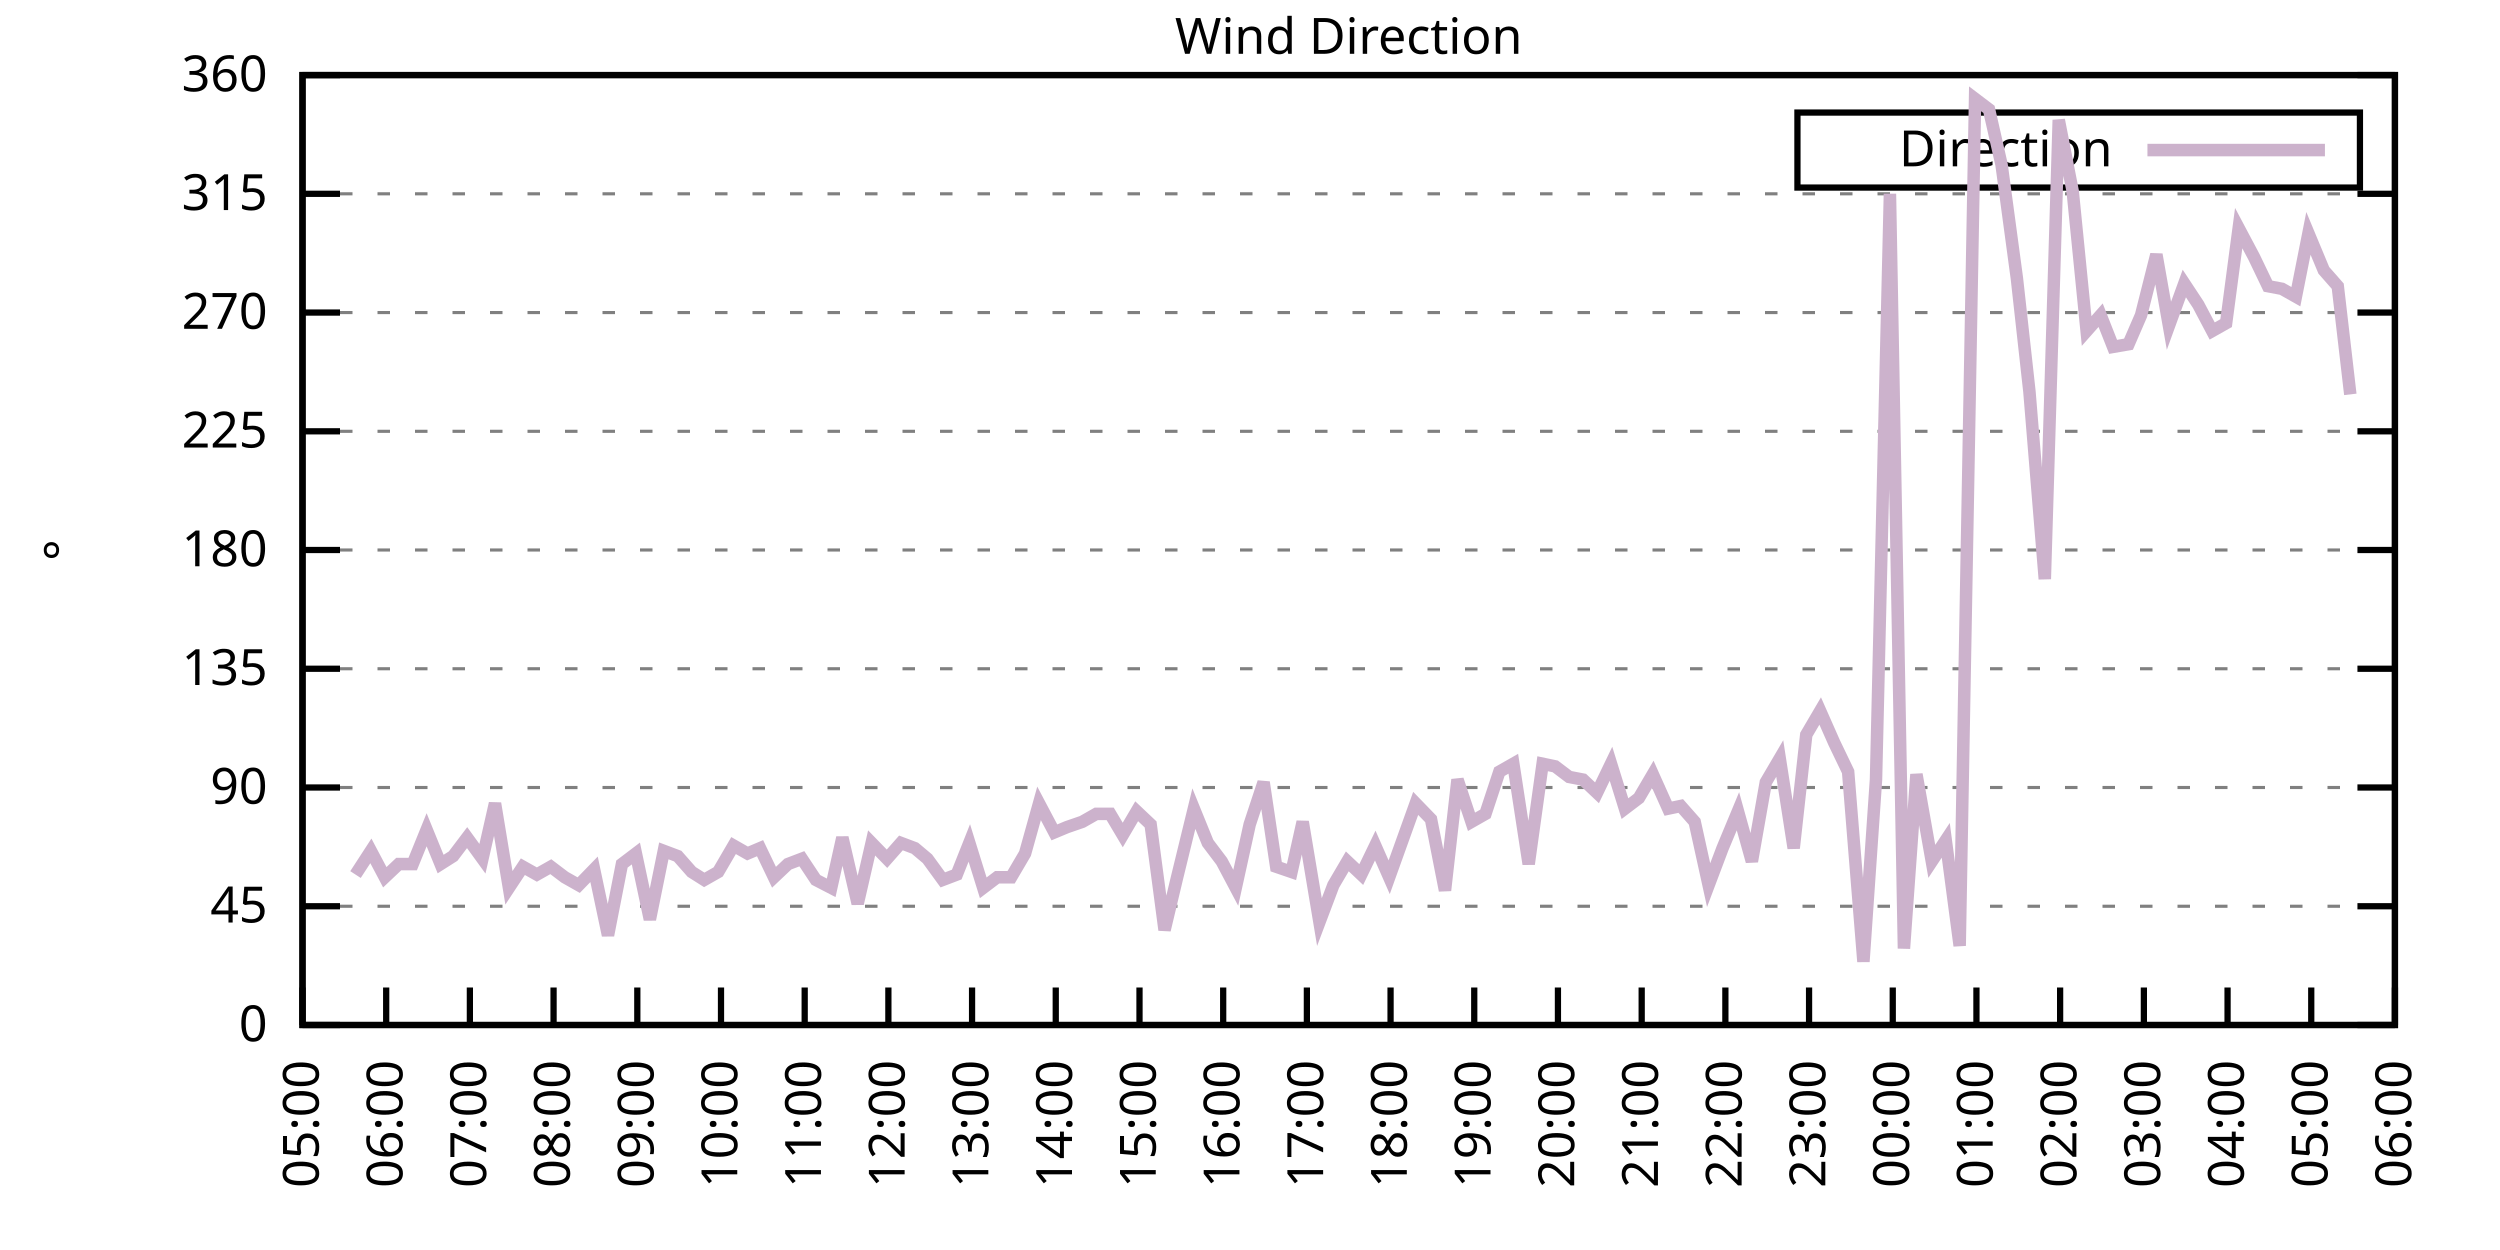
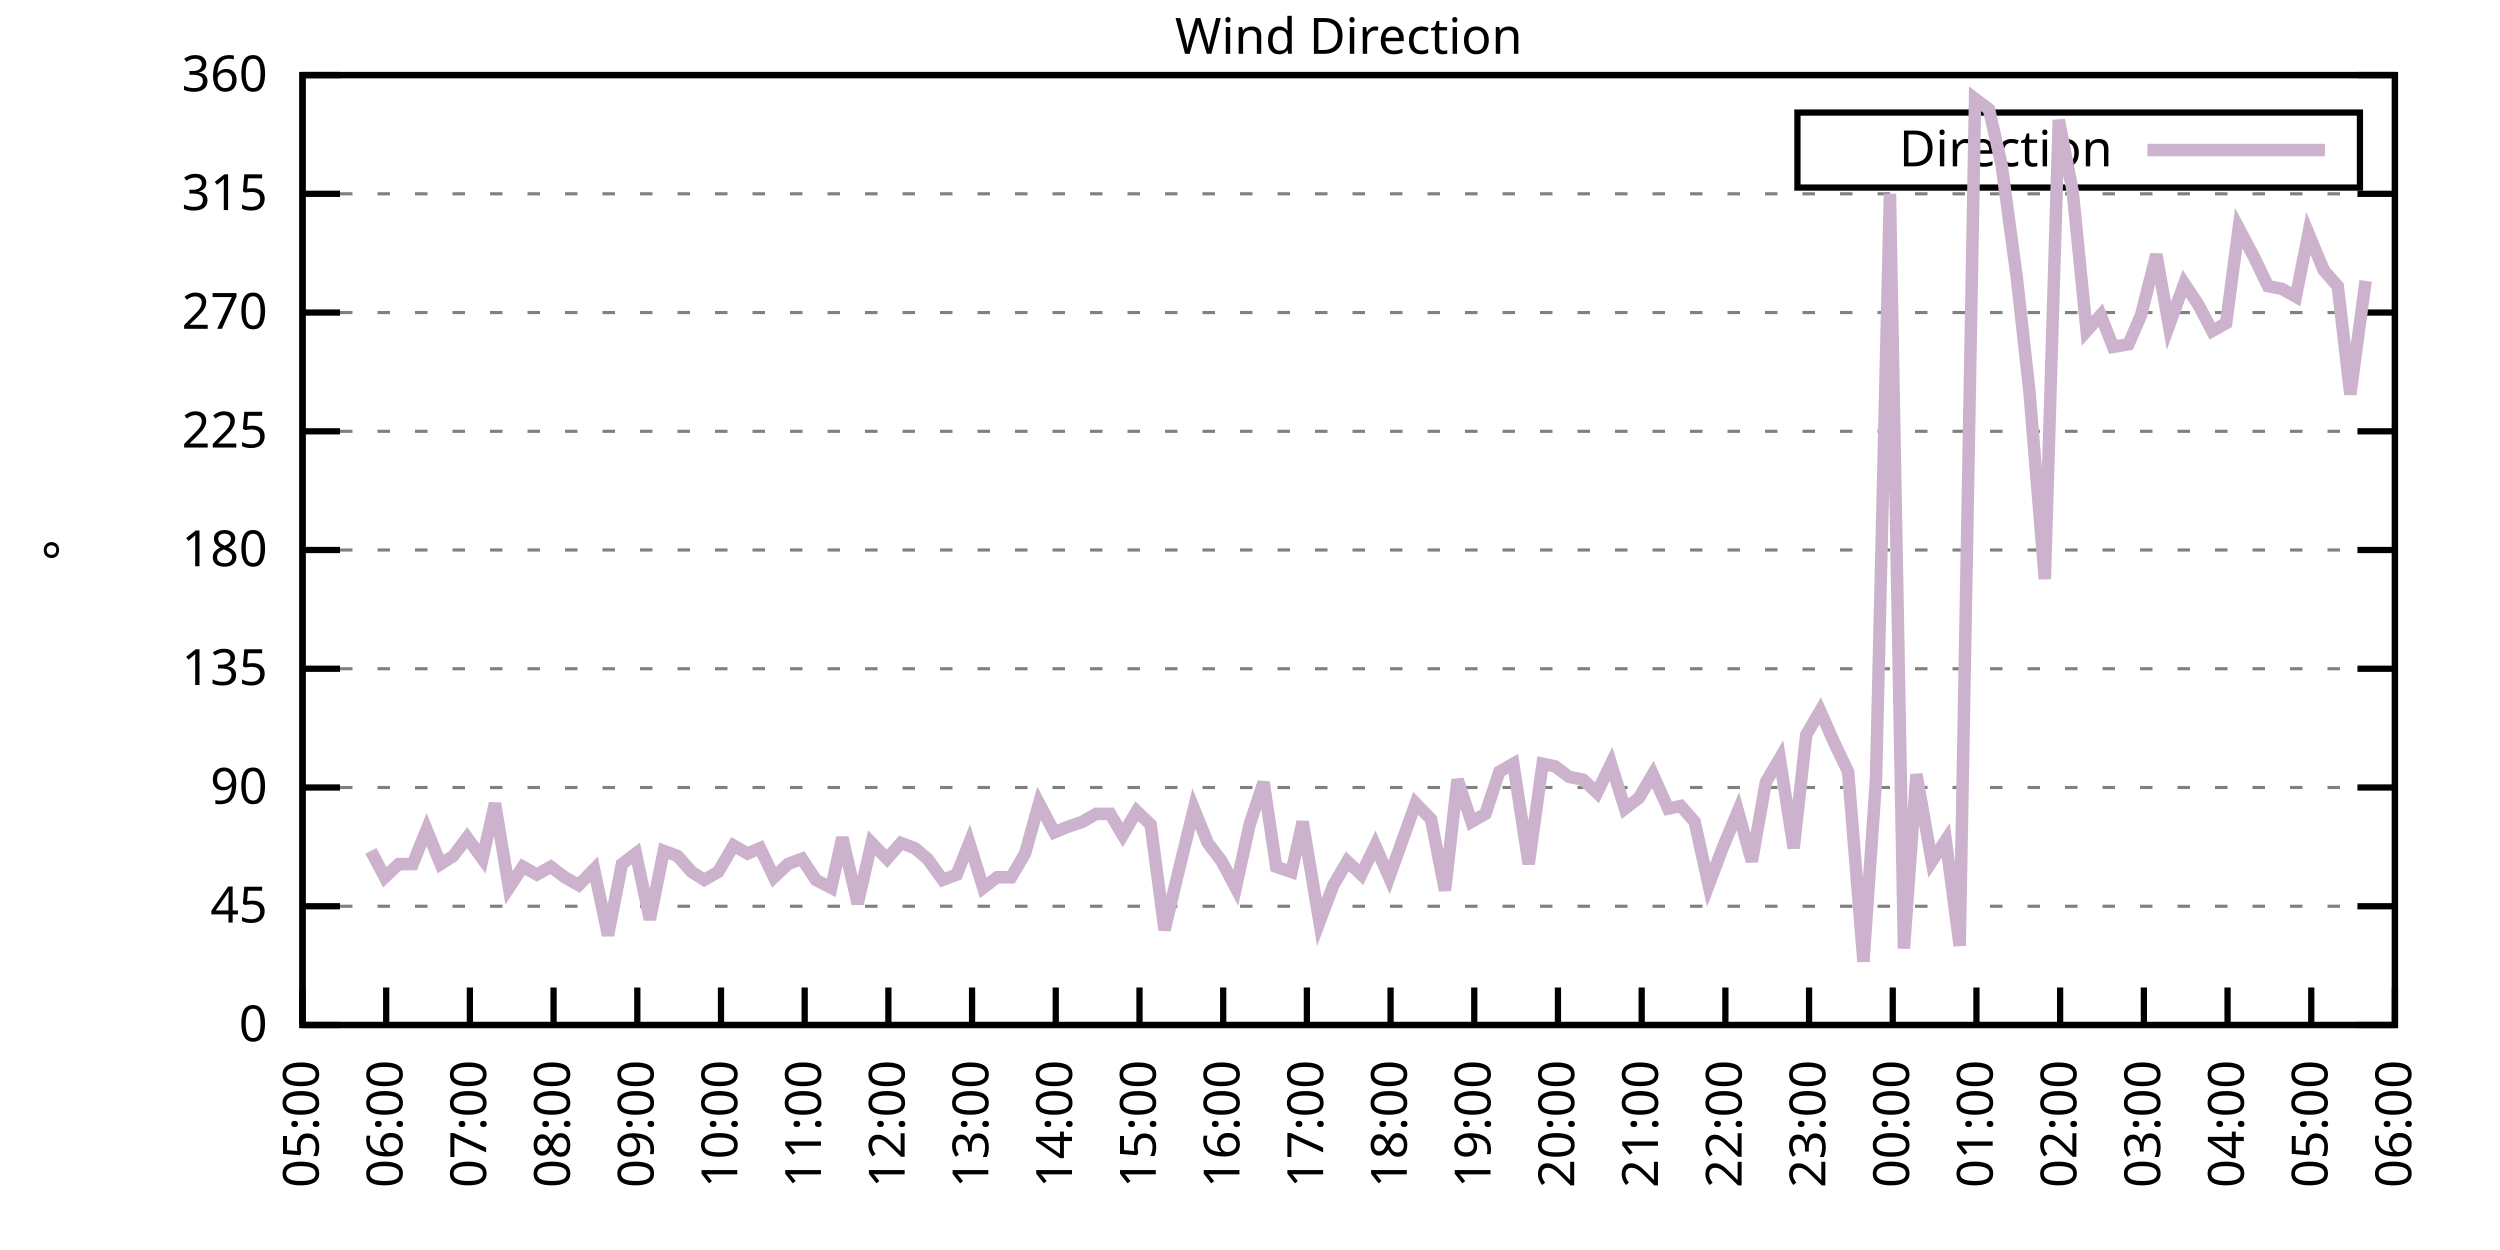
<svg xmlns="http://www.w3.org/2000/svg" xmlns:xlink="http://www.w3.org/1999/xlink" width="400" height="200" viewBox="0 0 400 200">
  <g id="gnuplot_canvas">
    <rect x="0" y="0" width="400" height="200" fill="none" />
    <defs>
      <circle id="gpDot" r="0.5" stroke-width="0.5" stroke="currentColor" />
      <path id="gpPt0" stroke-width="0.333" stroke="currentColor" d="M-1,0 h2 M0,-1 v2" />
      <path id="gpPt1" stroke-width="0.333" stroke="currentColor" d="M-1,-1 L1,1 M1,-1 L-1,1" />
      <path id="gpPt2" stroke-width="0.333" stroke="currentColor" d="M-1,0 L1,0 M0,-1 L0,1 M-1,-1 L1,1 M-1,1 L1,-1" />
      <rect id="gpPt3" stroke-width="0.333" stroke="currentColor" x="-1" y="-1" width="2" height="2" />
      <rect id="gpPt4" stroke-width="0.333" stroke="currentColor" fill="currentColor" x="-1" y="-1" width="2" height="2" />
      <circle id="gpPt5" stroke-width="0.333" stroke="currentColor" cx="0" cy="0" r="1" />
      <use xlink:href="#gpPt5" id="gpPt6" fill="currentColor" stroke="none" />
      <path id="gpPt7" stroke-width="0.333" stroke="currentColor" d="M0,-1.33 L-1.33,0.67 L1.33,0.67 z" />
      <use xlink:href="#gpPt7" id="gpPt8" fill="currentColor" stroke="none" />
      <use xlink:href="#gpPt7" id="gpPt9" stroke="currentColor" transform="rotate(180)" />
      <use xlink:href="#gpPt9" id="gpPt10" fill="currentColor" stroke="none" />
      <use xlink:href="#gpPt3" id="gpPt11" stroke="currentColor" transform="rotate(45)" />
      <use xlink:href="#gpPt11" id="gpPt12" fill="currentColor" stroke="none" />
      <path id="gpPt13" stroke-width="0.333" stroke="currentColor" d="M0,1.330 L1.265,0.411 L0.782,-1.067 L-0.782,-1.076 L-1.265,0.411 z" />
      <use xlink:href="#gpPt13" id="gpPt14" fill="currentColor" stroke="none" />
      <filter id="textbox" filterUnits="objectBoundingBox" x="0" y="0" height="1" width="1">
        <feFlood flood-color="white" flood-opacity="1" result="bgnd" />
        <feComposite in="SourceGraphic" in2="bgnd" operator="atop" />
      </filter>
      <filter id="greybox" filterUnits="objectBoundingBox" x="0" y="0" height="1" width="1">
        <feFlood flood-color="lightgrey" flood-opacity="1" result="grey" />
        <feComposite in="SourceGraphic" in2="grey" operator="atop" />
      </filter>
    </defs>
    <g fill="none" color="white" stroke="currentColor" stroke-width="1.00" stroke-linecap="butt" stroke-linejoin="miter">
</g>
    <g fill="none" color="black" stroke="currentColor" stroke-width="1.00" stroke-linecap="butt" stroke-linejoin="miter">
      <g stroke="none" shape-rendering="crispEdges">
        <polygon fill="rgb(255, 255, 255)" points="48.40,164.00 383.18,164.00 383.18,12.02 48.40,12.02 " />
      </g>
    </g>
    <g fill="none" color="black" stroke="currentColor" stroke-width="1.00" stroke-linecap="butt" stroke-linejoin="miter">
</g>
    <g fill="none" color="black" stroke="black" stroke-width="0.50" stroke-linecap="butt" stroke-linejoin="miter">
</g>
    <g fill="none" color="gray" stroke="currentColor" stroke-width="0.50" stroke-linecap="butt" stroke-linejoin="miter">
      <path stroke="gray" stroke-dasharray="2,4" class="gridline" d="M48.40,164.00 L383.19,164.00  " />
    </g>
    <g fill="none" color="gray" stroke="gray" stroke-width="1.00" stroke-linecap="butt" stroke-linejoin="miter">
</g>
    <g fill="none" color="black" stroke="currentColor" stroke-width="1.00" stroke-linecap="butt" stroke-linejoin="miter">
      <path stroke="black" d="M48.40,164.00 L54.40,164.00 M383.19,164.00 L377.19,164.00  " />
      <g transform="translate(42.80,166.60)" stroke="none" fill="black" font-family="Sans" font-size="8.00" text-anchor="end">
        <text>
          <tspan font-family="Sans"> 0</tspan>
        </text>
      </g>
    </g>
    <g fill="none" color="black" stroke="currentColor" stroke-width="1.00" stroke-linecap="butt" stroke-linejoin="miter">
</g>
    <g fill="none" color="black" stroke="black" stroke-width="0.50" stroke-linecap="butt" stroke-linejoin="miter">
</g>
    <g fill="none" color="gray" stroke="currentColor" stroke-width="0.50" stroke-linecap="butt" stroke-linejoin="miter">
      <path stroke="gray" stroke-dasharray="2,4" class="gridline" d="M48.40,145.00 L383.19,145.00  " />
    </g>
    <g fill="none" color="gray" stroke="gray" stroke-width="1.00" stroke-linecap="butt" stroke-linejoin="miter">
</g>
    <g fill="none" color="black" stroke="currentColor" stroke-width="1.00" stroke-linecap="butt" stroke-linejoin="miter">
      <path stroke="black" d="M48.40,145.00 L54.40,145.00 M383.19,145.00 L377.19,145.00  " />
      <g transform="translate(42.80,147.60)" stroke="none" fill="black" font-family="Sans" font-size="8.00" text-anchor="end">
        <text>
          <tspan font-family="Sans"> 45</tspan>
        </text>
      </g>
    </g>
    <g fill="none" color="black" stroke="currentColor" stroke-width="1.00" stroke-linecap="butt" stroke-linejoin="miter">
</g>
    <g fill="none" color="black" stroke="black" stroke-width="0.50" stroke-linecap="butt" stroke-linejoin="miter">
</g>
    <g fill="none" color="gray" stroke="currentColor" stroke-width="0.50" stroke-linecap="butt" stroke-linejoin="miter">
      <path stroke="gray" stroke-dasharray="2,4" class="gridline" d="M48.40,126.00 L383.19,126.00  " />
    </g>
    <g fill="none" color="gray" stroke="gray" stroke-width="1.00" stroke-linecap="butt" stroke-linejoin="miter">
</g>
    <g fill="none" color="black" stroke="currentColor" stroke-width="1.00" stroke-linecap="butt" stroke-linejoin="miter">
      <path stroke="black" d="M48.40,126.00 L54.40,126.00 M383.19,126.00 L377.19,126.00  " />
      <g transform="translate(42.80,128.60)" stroke="none" fill="black" font-family="Sans" font-size="8.00" text-anchor="end">
        <text>
          <tspan font-family="Sans"> 90</tspan>
        </text>
      </g>
    </g>
    <g fill="none" color="black" stroke="currentColor" stroke-width="1.00" stroke-linecap="butt" stroke-linejoin="miter">
</g>
    <g fill="none" color="black" stroke="black" stroke-width="0.50" stroke-linecap="butt" stroke-linejoin="miter">
</g>
    <g fill="none" color="gray" stroke="currentColor" stroke-width="0.50" stroke-linecap="butt" stroke-linejoin="miter">
      <path stroke="gray" stroke-dasharray="2,4" class="gridline" d="M48.40,107.00 L383.19,107.00  " />
    </g>
    <g fill="none" color="gray" stroke="gray" stroke-width="1.00" stroke-linecap="butt" stroke-linejoin="miter">
</g>
    <g fill="none" color="black" stroke="currentColor" stroke-width="1.00" stroke-linecap="butt" stroke-linejoin="miter">
      <path stroke="black" d="M48.40,107.00 L54.40,107.00 M383.19,107.00 L377.19,107.00  " />
      <g transform="translate(42.80,109.60)" stroke="none" fill="black" font-family="Sans" font-size="8.00" text-anchor="end">
        <text>
          <tspan font-family="Sans"> 135</tspan>
        </text>
      </g>
    </g>
    <g fill="none" color="black" stroke="currentColor" stroke-width="1.00" stroke-linecap="butt" stroke-linejoin="miter">
</g>
    <g fill="none" color="black" stroke="black" stroke-width="0.50" stroke-linecap="butt" stroke-linejoin="miter">
</g>
    <g fill="none" color="gray" stroke="currentColor" stroke-width="0.50" stroke-linecap="butt" stroke-linejoin="miter">
      <path stroke="gray" stroke-dasharray="2,4" class="gridline" d="M48.40,88.00 L383.19,88.00  " />
    </g>
    <g fill="none" color="gray" stroke="gray" stroke-width="1.00" stroke-linecap="butt" stroke-linejoin="miter">
</g>
    <g fill="none" color="black" stroke="currentColor" stroke-width="1.00" stroke-linecap="butt" stroke-linejoin="miter">
      <path stroke="black" d="M48.40,88.00 L54.40,88.00 M383.19,88.00 L377.19,88.00  " />
      <g transform="translate(42.80,90.60)" stroke="none" fill="black" font-family="Sans" font-size="8.00" text-anchor="end">
        <text>
          <tspan font-family="Sans"> 180</tspan>
        </text>
      </g>
    </g>
    <g fill="none" color="black" stroke="currentColor" stroke-width="1.00" stroke-linecap="butt" stroke-linejoin="miter">
</g>
    <g fill="none" color="black" stroke="black" stroke-width="0.50" stroke-linecap="butt" stroke-linejoin="miter">
</g>
    <g fill="none" color="gray" stroke="currentColor" stroke-width="0.50" stroke-linecap="butt" stroke-linejoin="miter">
      <path stroke="gray" stroke-dasharray="2,4" class="gridline" d="M48.40,69.01 L383.19,69.01  " />
    </g>
    <g fill="none" color="gray" stroke="gray" stroke-width="1.00" stroke-linecap="butt" stroke-linejoin="miter">
</g>
    <g fill="none" color="black" stroke="currentColor" stroke-width="1.00" stroke-linecap="butt" stroke-linejoin="miter">
      <path stroke="black" d="M48.40,69.01 L54.40,69.01 M383.19,69.01 L377.19,69.01  " />
      <g transform="translate(42.80,71.61)" stroke="none" fill="black" font-family="Sans" font-size="8.00" text-anchor="end">
        <text>
          <tspan font-family="Sans"> 225</tspan>
        </text>
      </g>
    </g>
    <g fill="none" color="black" stroke="currentColor" stroke-width="1.00" stroke-linecap="butt" stroke-linejoin="miter">
</g>
    <g fill="none" color="black" stroke="black" stroke-width="0.50" stroke-linecap="butt" stroke-linejoin="miter">
</g>
    <g fill="none" color="gray" stroke="currentColor" stroke-width="0.50" stroke-linecap="butt" stroke-linejoin="miter">
      <path stroke="gray" stroke-dasharray="2,4" class="gridline" d="M48.40,50.01 L383.19,50.01  " />
    </g>
    <g fill="none" color="gray" stroke="gray" stroke-width="1.00" stroke-linecap="butt" stroke-linejoin="miter">
</g>
    <g fill="none" color="black" stroke="currentColor" stroke-width="1.00" stroke-linecap="butt" stroke-linejoin="miter">
      <path stroke="black" d="M48.40,50.01 L54.40,50.01 M383.19,50.01 L377.19,50.01  " />
      <g transform="translate(42.80,52.61)" stroke="none" fill="black" font-family="Sans" font-size="8.00" text-anchor="end">
        <text>
          <tspan font-family="Sans"> 270</tspan>
        </text>
      </g>
    </g>
    <g fill="none" color="black" stroke="currentColor" stroke-width="1.00" stroke-linecap="butt" stroke-linejoin="miter">
</g>
    <g fill="none" color="black" stroke="black" stroke-width="0.50" stroke-linecap="butt" stroke-linejoin="miter">
</g>
    <g fill="none" color="gray" stroke="currentColor" stroke-width="0.50" stroke-linecap="butt" stroke-linejoin="miter">
      <path stroke="gray" stroke-dasharray="2,4" class="gridline" d="M48.40,31.01 L383.19,31.01  " />
    </g>
    <g fill="none" color="gray" stroke="gray" stroke-width="1.00" stroke-linecap="butt" stroke-linejoin="miter">
</g>
    <g fill="none" color="black" stroke="currentColor" stroke-width="1.00" stroke-linecap="butt" stroke-linejoin="miter">
      <path stroke="black" d="M48.40,31.01 L54.40,31.01 M383.19,31.01 L377.19,31.01  " />
      <g transform="translate(42.80,33.61)" stroke="none" fill="black" font-family="Sans" font-size="8.00" text-anchor="end">
        <text>
          <tspan font-family="Sans"> 315</tspan>
        </text>
      </g>
    </g>
    <g fill="none" color="black" stroke="currentColor" stroke-width="1.00" stroke-linecap="butt" stroke-linejoin="miter">
</g>
    <g fill="none" color="black" stroke="black" stroke-width="0.50" stroke-linecap="butt" stroke-linejoin="miter">
</g>
    <g fill="none" color="gray" stroke="currentColor" stroke-width="0.50" stroke-linecap="butt" stroke-linejoin="miter">
      <path stroke="gray" stroke-dasharray="2,4" class="gridline" d="M48.40,12.01 L383.19,12.01  " />
    </g>
    <g fill="none" color="gray" stroke="gray" stroke-width="1.00" stroke-linecap="butt" stroke-linejoin="miter">
</g>
    <g fill="none" color="black" stroke="currentColor" stroke-width="1.00" stroke-linecap="butt" stroke-linejoin="miter">
      <path stroke="black" d="M48.40,12.01 L54.40,12.01 M383.19,12.01 L377.19,12.01  " />
      <g transform="translate(42.80,14.61)" stroke="none" fill="black" font-family="Sans" font-size="8.00" text-anchor="end">
        <text>
          <tspan font-family="Sans"> 360</tspan>
        </text>
      </g>
    </g>
    <g fill="none" color="black" stroke="currentColor" stroke-width="1.00" stroke-linecap="butt" stroke-linejoin="miter">
      <path stroke="black" d="M48.40,164.00 L48.40,158.00  " />
      <g transform="translate(51.00,169.60) rotate(270.00)" stroke="none" fill="black" font-family="Sans" font-size="8.00" text-anchor="end">
        <text>
          <tspan font-family="Sans">05:00</tspan>
        </text>
      </g>
    </g>
    <g fill="none" color="black" stroke="currentColor" stroke-width="1.00" stroke-linecap="butt" stroke-linejoin="miter">
      <path stroke="black" d="M61.79,164.00 L61.79,158.00  " />
      <g transform="translate(64.39,169.60) rotate(270.00)" stroke="none" fill="black" font-family="Sans" font-size="8.00" text-anchor="end">
        <text>
          <tspan font-family="Sans">06:00</tspan>
        </text>
      </g>
    </g>
    <g fill="none" color="black" stroke="currentColor" stroke-width="1.00" stroke-linecap="butt" stroke-linejoin="miter">
      <path stroke="black" d="M75.18,164.00 L75.18,158.00  " />
      <g transform="translate(77.78,169.60) rotate(270.00)" stroke="none" fill="black" font-family="Sans" font-size="8.00" text-anchor="end">
        <text>
          <tspan font-family="Sans">07:00</tspan>
        </text>
      </g>
    </g>
    <g fill="none" color="black" stroke="currentColor" stroke-width="1.00" stroke-linecap="butt" stroke-linejoin="miter">
      <path stroke="black" d="M88.57,164.00 L88.57,158.00  " />
      <g transform="translate(91.17,169.60) rotate(270.00)" stroke="none" fill="black" font-family="Sans" font-size="8.00" text-anchor="end">
        <text>
          <tspan font-family="Sans">08:00</tspan>
        </text>
      </g>
    </g>
    <g fill="none" color="black" stroke="currentColor" stroke-width="1.00" stroke-linecap="butt" stroke-linejoin="miter">
      <path stroke="black" d="M101.97,164.00 L101.97,158.00  " />
      <g transform="translate(104.57,169.60) rotate(270.00)" stroke="none" fill="black" font-family="Sans" font-size="8.00" text-anchor="end">
        <text>
          <tspan font-family="Sans">09:00</tspan>
        </text>
      </g>
    </g>
    <g fill="none" color="black" stroke="currentColor" stroke-width="1.00" stroke-linecap="butt" stroke-linejoin="miter">
      <path stroke="black" d="M115.36,164.00 L115.36,158.00  " />
      <g transform="translate(117.96,169.60) rotate(270.00)" stroke="none" fill="black" font-family="Sans" font-size="8.00" text-anchor="end">
        <text>
          <tspan font-family="Sans">10:00</tspan>
        </text>
      </g>
    </g>
    <g fill="none" color="black" stroke="currentColor" stroke-width="1.00" stroke-linecap="butt" stroke-linejoin="miter">
      <path stroke="black" d="M128.75,164.00 L128.75,158.00  " />
      <g transform="translate(131.35,169.60) rotate(270.00)" stroke="none" fill="black" font-family="Sans" font-size="8.00" text-anchor="end">
        <text>
          <tspan font-family="Sans">11:00</tspan>
        </text>
      </g>
    </g>
    <g fill="none" color="black" stroke="currentColor" stroke-width="1.00" stroke-linecap="butt" stroke-linejoin="miter">
      <path stroke="black" d="M142.14,164.00 L142.14,158.00  " />
      <g transform="translate(144.74,169.60) rotate(270.00)" stroke="none" fill="black" font-family="Sans" font-size="8.00" text-anchor="end">
        <text>
          <tspan font-family="Sans">12:00</tspan>
        </text>
      </g>
    </g>
    <g fill="none" color="black" stroke="currentColor" stroke-width="1.00" stroke-linecap="butt" stroke-linejoin="miter">
      <path stroke="black" d="M155.53,164.00 L155.53,158.00  " />
      <g transform="translate(158.13,169.60) rotate(270.00)" stroke="none" fill="black" font-family="Sans" font-size="8.00" text-anchor="end">
        <text>
          <tspan font-family="Sans">13:00</tspan>
        </text>
      </g>
    </g>
    <g fill="none" color="black" stroke="currentColor" stroke-width="1.00" stroke-linecap="butt" stroke-linejoin="miter">
      <path stroke="black" d="M168.92,164.00 L168.92,158.00  " />
      <g transform="translate(171.52,169.60) rotate(270.00)" stroke="none" fill="black" font-family="Sans" font-size="8.00" text-anchor="end">
        <text>
          <tspan font-family="Sans">14:00</tspan>
        </text>
      </g>
    </g>
    <g fill="none" color="black" stroke="currentColor" stroke-width="1.00" stroke-linecap="butt" stroke-linejoin="miter">
      <path stroke="black" d="M182.32,164.00 L182.32,158.00  " />
      <g transform="translate(184.92,169.60) rotate(270.00)" stroke="none" fill="black" font-family="Sans" font-size="8.00" text-anchor="end">
        <text>
          <tspan font-family="Sans">15:00</tspan>
        </text>
      </g>
    </g>
    <g fill="none" color="black" stroke="currentColor" stroke-width="1.00" stroke-linecap="butt" stroke-linejoin="miter">
      <path stroke="black" d="M195.71,164.00 L195.71,158.00  " />
      <g transform="translate(198.31,169.60) rotate(270.00)" stroke="none" fill="black" font-family="Sans" font-size="8.00" text-anchor="end">
        <text>
          <tspan font-family="Sans">16:00</tspan>
        </text>
      </g>
    </g>
    <g fill="none" color="black" stroke="currentColor" stroke-width="1.00" stroke-linecap="butt" stroke-linejoin="miter">
      <path stroke="black" d="M209.10,164.00 L209.10,158.00  " />
      <g transform="translate(211.70,169.60) rotate(270.00)" stroke="none" fill="black" font-family="Sans" font-size="8.00" text-anchor="end">
        <text>
          <tspan font-family="Sans">17:00</tspan>
        </text>
      </g>
    </g>
    <g fill="none" color="black" stroke="currentColor" stroke-width="1.00" stroke-linecap="butt" stroke-linejoin="miter">
      <path stroke="black" d="M222.49,164.00 L222.49,158.00  " />
      <g transform="translate(225.09,169.60) rotate(270.00)" stroke="none" fill="black" font-family="Sans" font-size="8.00" text-anchor="end">
        <text>
          <tspan font-family="Sans">18:00</tspan>
        </text>
      </g>
    </g>
    <g fill="none" color="black" stroke="currentColor" stroke-width="1.00" stroke-linecap="butt" stroke-linejoin="miter">
      <path stroke="black" d="M235.88,164.00 L235.88,158.00  " />
      <g transform="translate(238.48,169.60) rotate(270.00)" stroke="none" fill="black" font-family="Sans" font-size="8.00" text-anchor="end">
        <text>
          <tspan font-family="Sans">19:00</tspan>
        </text>
      </g>
    </g>
    <g fill="none" color="black" stroke="currentColor" stroke-width="1.00" stroke-linecap="butt" stroke-linejoin="miter">
      <path stroke="black" d="M249.27,164.00 L249.27,158.00  " />
      <g transform="translate(251.87,169.60) rotate(270.00)" stroke="none" fill="black" font-family="Sans" font-size="8.00" text-anchor="end">
        <text>
          <tspan font-family="Sans">20:00</tspan>
        </text>
      </g>
    </g>
    <g fill="none" color="black" stroke="currentColor" stroke-width="1.00" stroke-linecap="butt" stroke-linejoin="miter">
      <path stroke="black" d="M262.67,164.00 L262.67,158.00  " />
      <g transform="translate(265.27,169.60) rotate(270.00)" stroke="none" fill="black" font-family="Sans" font-size="8.00" text-anchor="end">
        <text>
          <tspan font-family="Sans">21:00</tspan>
        </text>
      </g>
    </g>
    <g fill="none" color="black" stroke="currentColor" stroke-width="1.00" stroke-linecap="butt" stroke-linejoin="miter">
      <path stroke="black" d="M276.06,164.00 L276.06,158.00  " />
      <g transform="translate(278.66,169.60) rotate(270.00)" stroke="none" fill="black" font-family="Sans" font-size="8.00" text-anchor="end">
        <text>
          <tspan font-family="Sans">22:00</tspan>
        </text>
      </g>
    </g>
    <g fill="none" color="black" stroke="currentColor" stroke-width="1.00" stroke-linecap="butt" stroke-linejoin="miter">
      <path stroke="black" d="M289.45,164.00 L289.45,158.00  " />
      <g transform="translate(292.05,169.60) rotate(270.00)" stroke="none" fill="black" font-family="Sans" font-size="8.00" text-anchor="end">
        <text>
          <tspan font-family="Sans">23:00</tspan>
        </text>
      </g>
    </g>
    <g fill="none" color="black" stroke="currentColor" stroke-width="1.00" stroke-linecap="butt" stroke-linejoin="miter">
      <path stroke="black" d="M302.84,164.00 L302.84,158.00  " />
      <g transform="translate(305.44,169.60) rotate(270.00)" stroke="none" fill="black" font-family="Sans" font-size="8.00" text-anchor="end">
        <text>
          <tspan font-family="Sans">00:00</tspan>
        </text>
      </g>
    </g>
    <g fill="none" color="black" stroke="currentColor" stroke-width="1.00" stroke-linecap="butt" stroke-linejoin="miter">
      <path stroke="black" d="M316.23,164.00 L316.23,158.00  " />
      <g transform="translate(318.83,169.60) rotate(270.00)" stroke="none" fill="black" font-family="Sans" font-size="8.00" text-anchor="end">
        <text>
          <tspan font-family="Sans">01:00</tspan>
        </text>
      </g>
    </g>
    <g fill="none" color="black" stroke="currentColor" stroke-width="1.00" stroke-linecap="butt" stroke-linejoin="miter">
      <path stroke="black" d="M329.62,164.00 L329.62,158.00  " />
      <g transform="translate(332.22,169.60) rotate(270.00)" stroke="none" fill="black" font-family="Sans" font-size="8.00" text-anchor="end">
        <text>
          <tspan font-family="Sans">02:00</tspan>
        </text>
      </g>
    </g>
    <g fill="none" color="black" stroke="currentColor" stroke-width="1.00" stroke-linecap="butt" stroke-linejoin="miter">
      <path stroke="black" d="M343.02,164.00 L343.02,158.00  " />
      <g transform="translate(345.62,169.60) rotate(270.00)" stroke="none" fill="black" font-family="Sans" font-size="8.00" text-anchor="end">
        <text>
          <tspan font-family="Sans">03:00</tspan>
        </text>
      </g>
    </g>
    <g fill="none" color="black" stroke="currentColor" stroke-width="1.00" stroke-linecap="butt" stroke-linejoin="miter">
      <path stroke="black" d="M356.41,164.00 L356.41,158.00  " />
      <g transform="translate(359.01,169.60) rotate(270.00)" stroke="none" fill="black" font-family="Sans" font-size="8.00" text-anchor="end">
        <text>
          <tspan font-family="Sans">04:00</tspan>
        </text>
      </g>
    </g>
    <g fill="none" color="black" stroke="currentColor" stroke-width="1.00" stroke-linecap="butt" stroke-linejoin="miter">
      <path stroke="black" d="M369.80,164.00 L369.80,158.00  " />
      <g transform="translate(372.40,169.60) rotate(270.00)" stroke="none" fill="black" font-family="Sans" font-size="8.00" text-anchor="end">
        <text>
          <tspan font-family="Sans">05:00</tspan>
        </text>
      </g>
    </g>
    <g fill="none" color="black" stroke="currentColor" stroke-width="1.00" stroke-linecap="butt" stroke-linejoin="miter">
      <path stroke="black" d="M383.19,164.00 L383.19,158.00  " />
      <g transform="translate(385.79,169.60) rotate(270.00)" stroke="none" fill="black" font-family="Sans" font-size="8.00" text-anchor="end">
        <text>
          <tspan font-family="Sans">06:00</tspan>
        </text>
      </g>
    </g>
    <g fill="none" color="black" stroke="currentColor" stroke-width="1.00" stroke-linecap="butt" stroke-linejoin="miter">
</g>
    <g fill="none" color="black" stroke="currentColor" stroke-width="1.00" stroke-linecap="butt" stroke-linejoin="miter">
      <path stroke="black" d="M48.40,12.01 L48.40,164.00 L383.19,164.00 L383.19,12.01 L48.40,12.01 Z  " />
    </g>
    <g fill="none" color="black" stroke="currentColor" stroke-width="1.00" stroke-linecap="butt" stroke-linejoin="miter">
</g>
    <g fill="none" color="black" stroke="currentColor" stroke-width="1.00" stroke-linecap="butt" stroke-linejoin="miter">
      <path stroke="black" d="M287.59,30.01 L287.59,18.01 L377.59,18.01 L377.59,30.01 L287.59,30.01 Z  " />
    </g>
    <g id="Wind_direction_plot_1">
      <g fill="none" color="white" stroke="black" stroke-width="2.00" stroke-linecap="butt" stroke-linejoin="miter">
</g>
      <g fill="none" color="black" stroke="currentColor" stroke-width="2.00" stroke-linecap="butt" stroke-linejoin="miter">
        <g transform="translate(337.99,26.61)" stroke="none" fill="black" font-family="Sans" font-size="8.00" text-anchor="end">
          <text>
            <tspan font-family="Sans">Direction</tspan>
          </text>
        </g>
      </g>
      <g fill="none" color="black" stroke="currentColor" stroke-width="2.00" stroke-linecap="butt" stroke-linejoin="miter">
-         <path stroke="rgb(204, 178, 204)" d="M343.59,24.01 L371.99,24.01 M56.88,139.93 L59.34,136.14 L61.57,140.36 L63.80,138.25 L66.03,138.25 L68.26,132.76   L70.50,138.25 L72.50,136.98 L74.74,134.02 L77.19,137.40 L79.20,128.54 L81.43,142.05 L83.66,138.67 L85.90,139.93   L88.13,138.67 L90.36,140.36 L92.59,141.62 L95.05,139.09 L97.28,149.65 L99.51,138.25 L101.74,136.56 L103.98,147.11   L106.21,136.14 L108.44,136.98 L110.67,139.51 L112.68,140.78 L114.91,139.51 L117.37,135.29 L119.60,136.56 L121.61,135.71   L123.84,140.36 L126.07,138.25 L128.30,137.40 L130.54,140.78 L132.99,142.05 L134.78,134.02 L137.23,144.58 L139.46,134.87   L141.92,137.40 L144.15,134.87 L146.38,135.71 L148.39,137.40 L150.85,140.78 L153.08,139.93 L155.09,134.87 L157.32,142.05   L159.55,140.36 L161.78,140.36 L164.01,136.56 L166.25,128.54 L168.70,133.18 L170.71,132.34 L173.17,131.49 L175.40,130.22   L177.63,130.22 L179.64,133.60 L181.87,129.80 L184.10,131.91 L186.33,148.80 L188.34,140.36 L191.02,129.38 L193.25,134.87   L195.48,137.82 L197.72,142.05 L199.95,131.91 L202.18,125.16 L204.19,138.67 L206.64,139.51 L208.43,131.49 L211.11,147.53   L213.34,141.62 L215.57,137.82 L217.80,139.93 L220.04,135.29 L222.27,140.36 L226.51,128.54 L228.96,131.07 L231.20,142.47   L233.20,124.74 L235.44,131.49 L237.67,130.22 L239.90,123.47 L242.13,122.20 L244.59,138.25 L246.82,122.20 L248.83,122.62   L251.06,124.31 L253.29,124.74 L255.52,126.85 L257.76,122.20 L259.99,129.38 L262.22,127.69 L264.45,123.89 L266.91,129.38   L268.92,128.96 L271.15,131.49 L273.38,141.62 L275.61,135.71 L278.07,129.80 L280.30,137.82 L282.53,125.16 L284.76,121.36   L286.99,135.71 L289.00,117.56 L291.23,113.76 L293.47,118.83 L295.70,123.47 L298.15,153.87 L300.16,124.74 L302.39,31.01   L304.63,151.76 L306.63,123.89 L309.09,137.82 L311.32,134.45 L313.55,151.33 L316.01,15.81 L318.24,17.50 L320.25,26.36   L322.70,44.52 L324.71,62.67 L327.17,92.65 L329.40,19.19 L331.63,30.59 L333.86,52.96 L336.10,50.43 L338.10,55.50   L340.56,55.07 L342.57,50.43 L345.02,40.72 L347.03,52.12 L349.49,45.36 L351.72,48.74 L353.95,52.96 L356.18,51.70   L358.19,36.50 L360.65,41.14 L362.88,45.79 L365.11,46.21 L367.34,47.47 L369.35,37.34 L371.81,43.25 L374.04,45.79   L376.05,63.10  " />
+         <path stroke="rgb(204, 178, 204)" d="M343.59,24.01 L371.99,24.01 M59.34,136.14 L61.57,140.36 L63.80,138.25 L66.03,138.25 L68.26,132.76 L70.50,138.25   L72.50,136.98 L74.74,134.02 L77.19,137.40 L79.20,128.54 L81.43,142.05 L83.66,138.67 L85.90,139.93 L88.13,138.67   L90.36,140.36 L92.59,141.62 L95.05,139.09 L97.28,149.65 L99.51,138.25 L101.74,136.56 L103.98,147.11 L106.21,136.14   L108.44,136.98 L110.67,139.51 L112.68,140.78 L114.91,139.51 L117.37,135.29 L119.60,136.56 L121.61,135.71 L123.84,140.36   L126.07,138.25 L128.30,137.40 L130.54,140.78 L132.99,142.05 L134.78,134.02 L137.23,144.58 L139.46,134.87 L141.92,137.40   L144.15,134.87 L146.38,135.71 L148.39,137.40 L150.85,140.78 L153.08,139.93 L155.09,134.87 L157.32,142.05 L159.55,140.36   L161.78,140.36 L164.01,136.56 L166.25,128.54 L168.70,133.18 L170.71,132.34 L173.17,131.49 L175.40,130.22 L177.63,130.22   L179.64,133.60 L181.87,129.80 L184.10,131.91 L186.33,148.80 L188.34,140.36 L191.02,129.38 L193.25,134.87 L195.48,137.82   L197.72,142.05 L199.95,131.91 L202.18,125.16 L204.19,138.67 L206.64,139.51 L208.43,131.49 L211.11,147.53 L213.34,141.62   L215.57,137.82 L217.80,139.93 L220.04,135.29 L222.27,140.36 L226.51,128.54 L228.96,131.07 L231.20,142.47 L233.20,124.74   L235.44,131.49 L237.67,130.22 L239.90,123.47 L242.13,122.20 L244.59,138.25 L246.82,122.20 L248.83,122.62 L251.06,124.31   L253.29,124.74 L255.52,126.85 L257.76,122.20 L259.99,129.38 L262.22,127.69 L264.45,123.89 L266.91,129.38 L268.92,128.96   L271.15,131.49 L273.38,141.62 L275.61,135.71 L278.07,129.80 L280.30,137.82 L282.53,125.16 L284.76,121.36 L286.99,135.71   L289.00,117.56 L291.23,113.76 L293.47,118.83 L295.70,123.47 L298.15,153.87 L300.16,124.74 L302.39,31.01 L304.63,151.76   L306.63,123.89 L309.09,137.82 L311.32,134.45 L313.55,151.33 L316.01,15.81 L318.24,17.50 L320.25,26.36 L322.70,44.52   L324.71,62.67 L327.17,92.65 L329.40,19.19 L331.63,30.59 L333.86,52.96 L336.10,50.43 L338.10,55.50 L340.56,55.07   L342.57,50.43 L345.02,40.72 L347.03,52.12 L349.49,45.36 L351.72,48.74 L353.95,52.96 L356.18,51.70 L358.19,36.50   L360.65,41.14 L362.88,45.79 L365.11,46.21 L367.34,47.47 L369.35,37.34 L371.81,43.25 L374.04,45.79 L376.05,63.10   L378.50,44.94  " />
      </g>
    </g>
    <g fill="none" color="black" stroke="currentColor" stroke-width="2.00" stroke-linecap="butt" stroke-linejoin="miter">
</g>
    <g fill="none" color="black" stroke="black" stroke-width="1.00" stroke-linecap="butt" stroke-linejoin="miter">
</g>
    <g fill="none" color="black" stroke="currentColor" stroke-width="1.00" stroke-linecap="butt" stroke-linejoin="miter">
      <path stroke="black" d="M48.40,12.01 L48.40,164.00 L383.19,164.00 L383.19,12.01 L48.40,12.01 Z  " />
      <g transform="translate(12.80,88.01) rotate(270.00)" stroke="none" fill="black" font-family="Sans" font-size="8.00" text-anchor="middle">
        <text>
          <tspan font-family="Sans">°</tspan>
        </text>
      </g>
    </g>
    <g fill="none" color="black" stroke="currentColor" stroke-width="1.00" stroke-linecap="butt" stroke-linejoin="miter">
</g>
    <g fill="none" color="black" stroke="currentColor" stroke-width="1.00" stroke-linecap="butt" stroke-linejoin="miter">
      <g transform="translate(215.79,8.61)" stroke="none" fill="black" font-family="Sans" font-size="8.00" text-anchor="middle">
        <text>
          <tspan font-family="Sans">Wind Direction</tspan>
        </text>
      </g>
    </g>
    <g fill="none" color="black" stroke="currentColor" stroke-width="1.00" stroke-linecap="butt" stroke-linejoin="miter">
</g>
  </g>
</svg>
